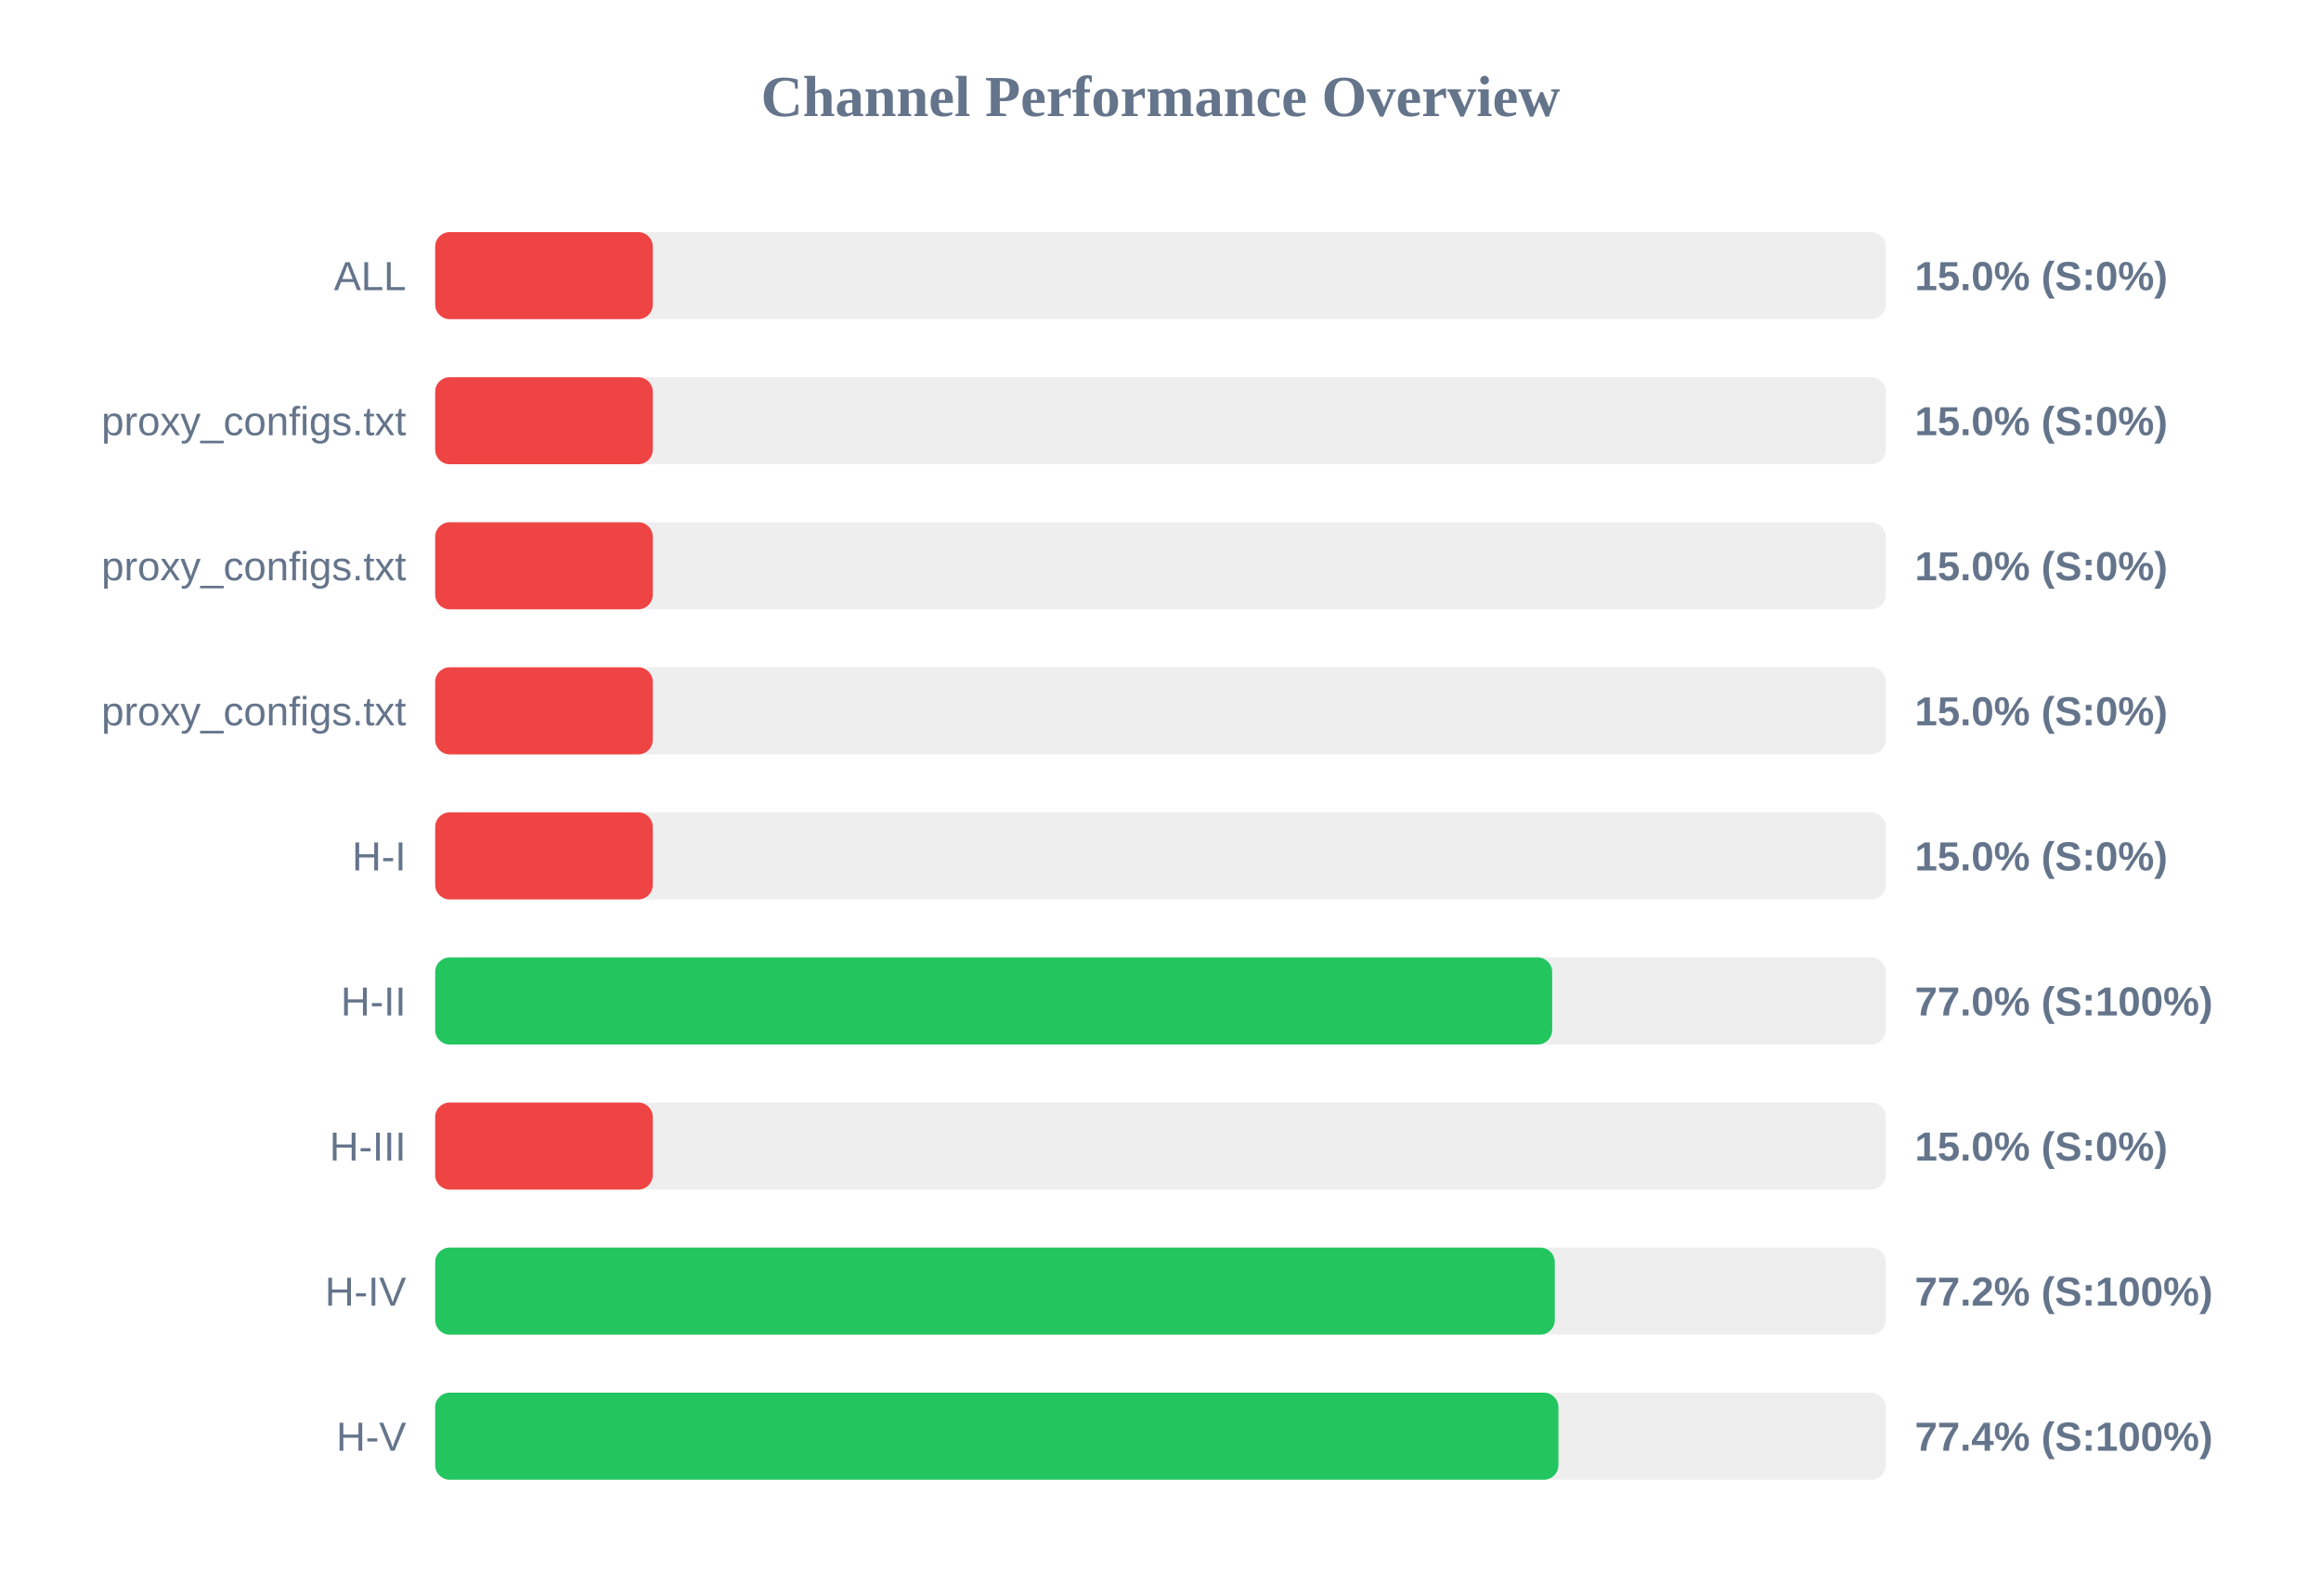
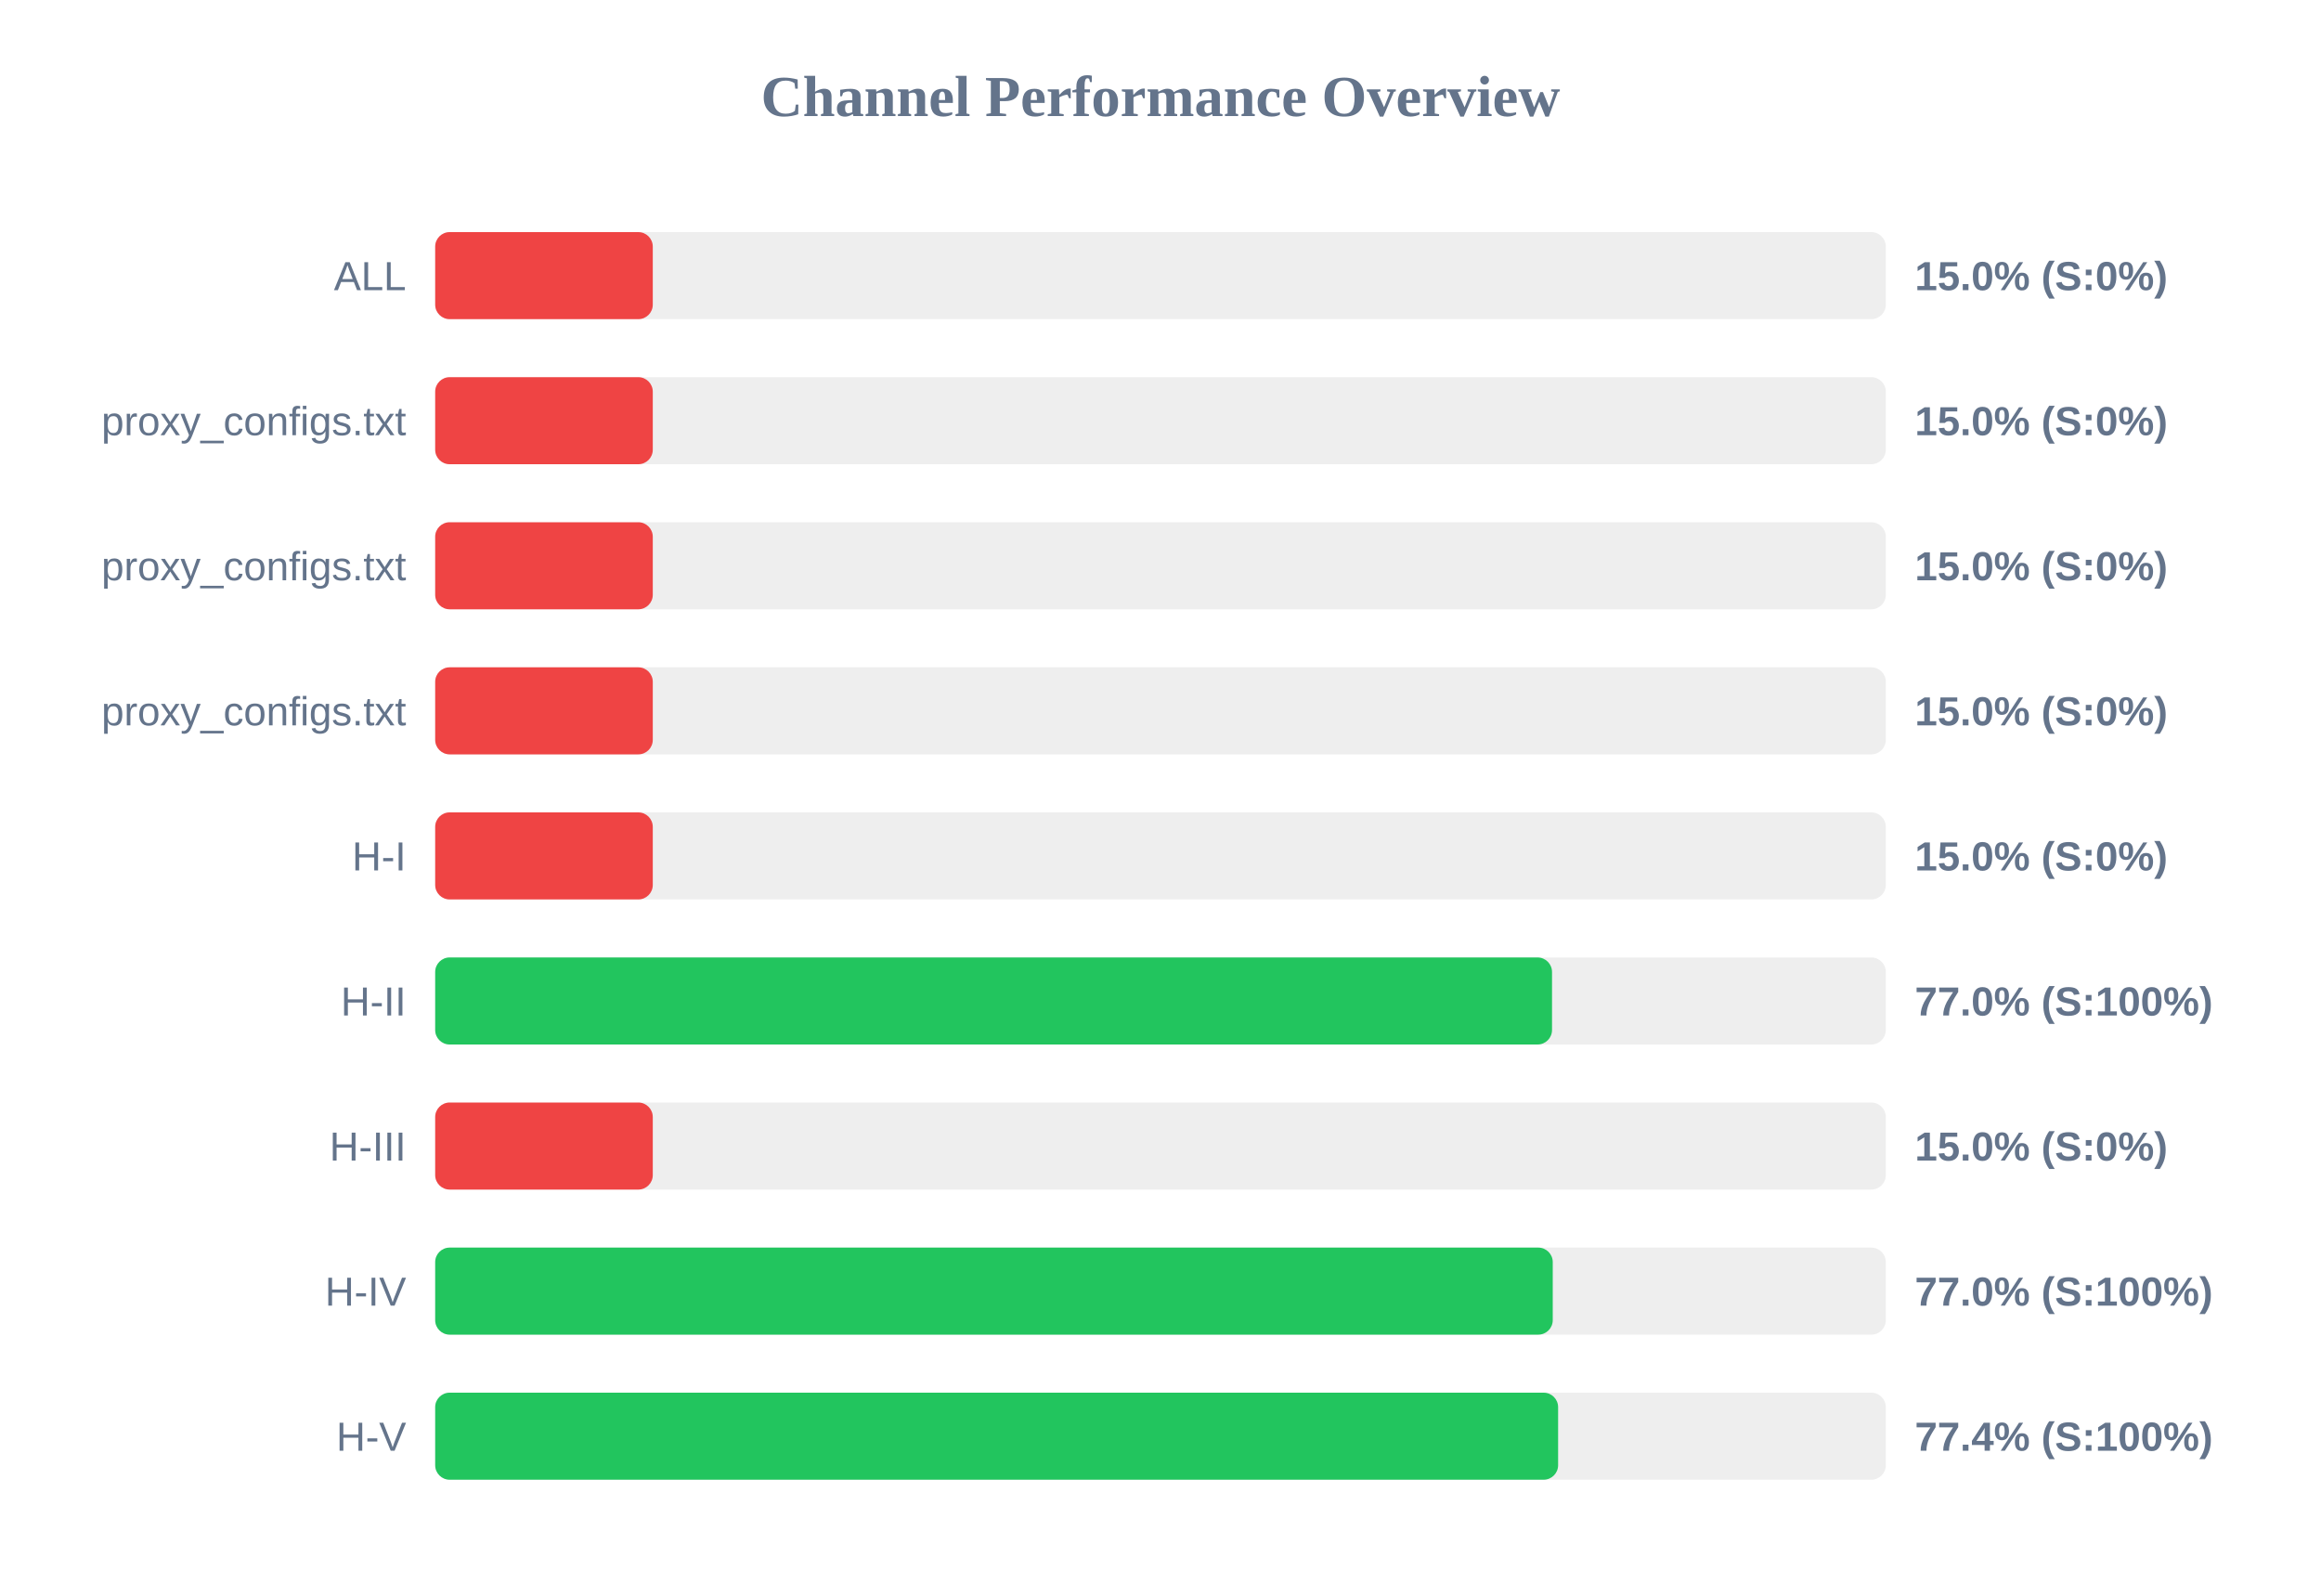
<svg xmlns="http://www.w3.org/2000/svg" width="800" height="550" version="1.1">
  <style>
        .row { font: 14px Arial; fill: #64748b; }
        .score { font: bold 14px Arial; fill: #64748b; }
    </style>
  <text x="400" y="40" text-anchor="middle" font-size="20px" font-weight="bold" fill="#64748b">Channel Performance Overview</text>
  <rect x="150" y="80" width="500" height="30" fill="#eee" rx="5" />
  <rect x="150" y="80" width="75.0" height="30" fill="#ef4444" rx="5" />
  <text x="140" y="100" text-anchor="end" class="row">ALL</text>
  <text x="660" y="100" text-anchor="start" class="score">15.0% (S:0%)</text>
  <rect x="150" y="130" width="500" height="30" fill="#eee" rx="5" />
  <rect x="150" y="130" width="75.0" height="30" fill="#ef4444" rx="5" />
  <text x="140" y="150" text-anchor="end" class="row">proxy_configs.txt</text>
  <text x="660" y="150" text-anchor="start" class="score">15.0% (S:0%)</text>
  <rect x="150" y="180" width="500" height="30" fill="#eee" rx="5" />
  <rect x="150" y="180" width="75.0" height="30" fill="#ef4444" rx="5" />
  <text x="140" y="200" text-anchor="end" class="row">proxy_configs.txt</text>
  <text x="660" y="200" text-anchor="start" class="score">15.0% (S:0%)</text>
  <rect x="150" y="230" width="500" height="30" fill="#eee" rx="5" />
  <rect x="150" y="230" width="75.0" height="30" fill="#ef4444" rx="5" />
  <text x="140" y="250" text-anchor="end" class="row">proxy_configs.txt</text>
  <text x="660" y="250" text-anchor="start" class="score">15.0% (S:0%)</text>
  <rect x="150" y="280" width="500" height="30" fill="#eee" rx="5" />
  <rect x="150" y="280" width="75.0" height="30" fill="#ef4444" rx="5" />
  <text x="140" y="300" text-anchor="end" class="row">H-I</text>
  <text x="660" y="300" text-anchor="start" class="score">15.0% (S:0%)</text>
  <rect x="150" y="330" width="500" height="30" fill="#eee" rx="5" />
-   <rect x="150" y="330" width="385.0" height="30" fill="#22c55e" rx="5" />
+   <rect x="150" y="330" width="384.95" height="30" fill="#22c55e" rx="5" />
  <text x="140" y="350" text-anchor="end" class="row">H-II</text>
  <text x="660" y="350" text-anchor="start" class="score">77.0% (S:100%)</text>
  <rect x="150" y="380" width="500" height="30" fill="#eee" rx="5" />
  <rect x="150" y="380" width="75.0" height="30" fill="#ef4444" rx="5" />
  <text x="140" y="400" text-anchor="end" class="row">H-III</text>
  <text x="660" y="400" text-anchor="start" class="score">15.0% (S:0%)</text>
  <rect x="150" y="430" width="500" height="30" fill="#eee" rx="5" />
-   <rect x="150" y="430" width="385.9" height="30" fill="#22c55e" rx="5" />
+   <rect x="150" y="430" width="385.2" height="30" fill="#22c55e" rx="5" />
  <text x="140" y="450" text-anchor="end" class="row">H-IV</text>
-   <text x="660" y="450" text-anchor="start" class="score">77.2% (S:100%)</text>
+   <text x="660" y="450" text-anchor="start" class="score">77.0% (S:100%)</text>
  <rect x="150" y="480" width="500" height="30" fill="#eee" rx="5" />
-   <rect x="150" y="480" width="387.15" height="30" fill="#22c55e" rx="5" />
+   <rect x="150" y="480" width="387.05" height="30" fill="#22c55e" rx="5" />
  <text x="140" y="500" text-anchor="end" class="row">H-V</text>
  <text x="660" y="500" text-anchor="start" class="score">77.4% (S:100%)</text>
</svg>
